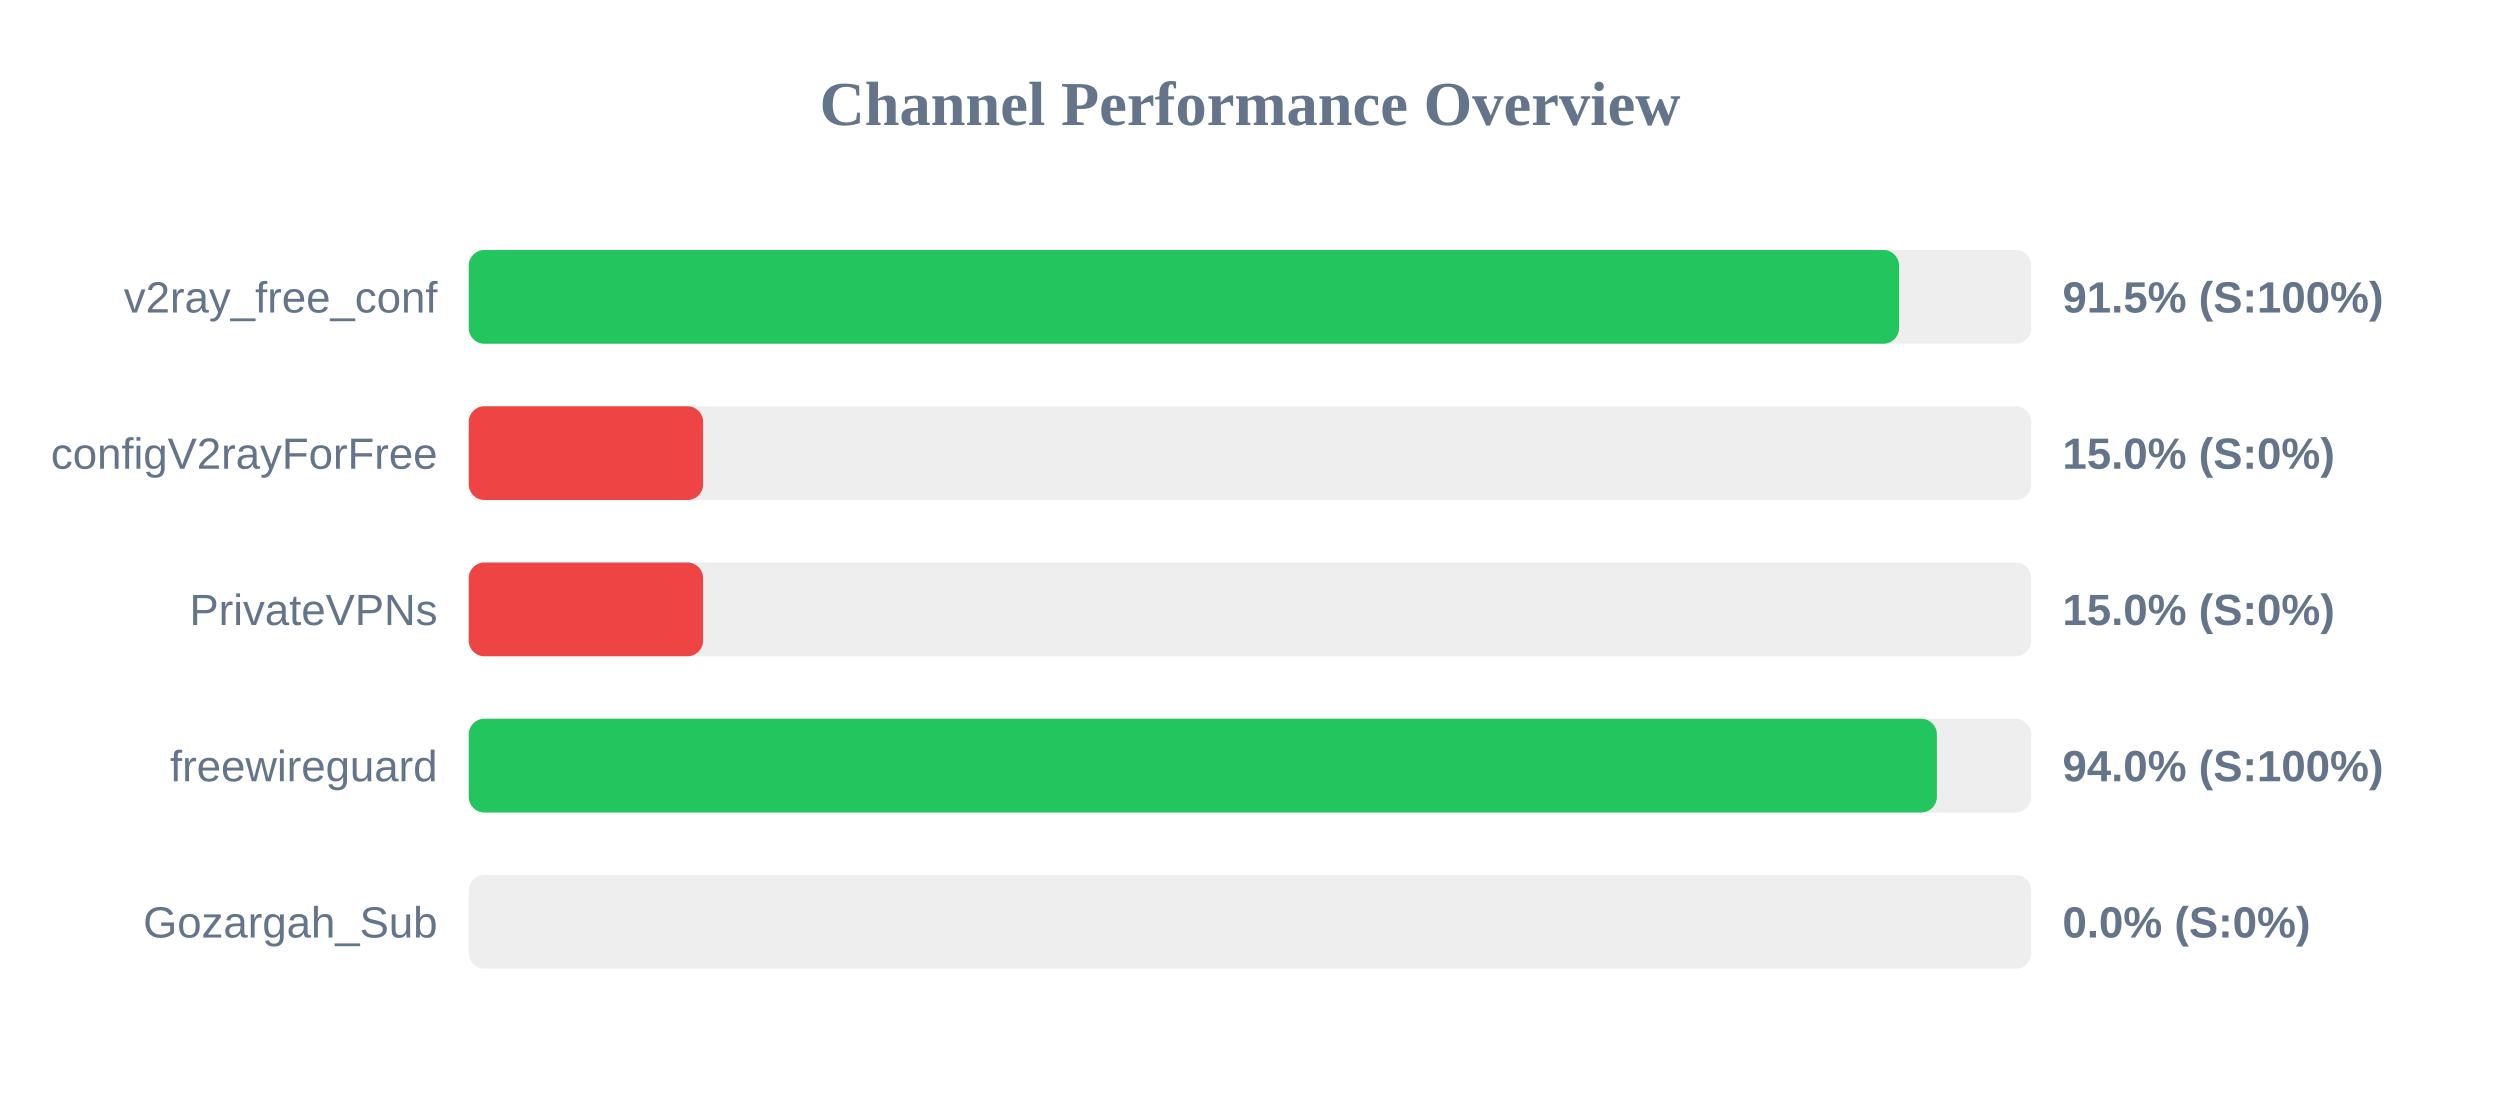
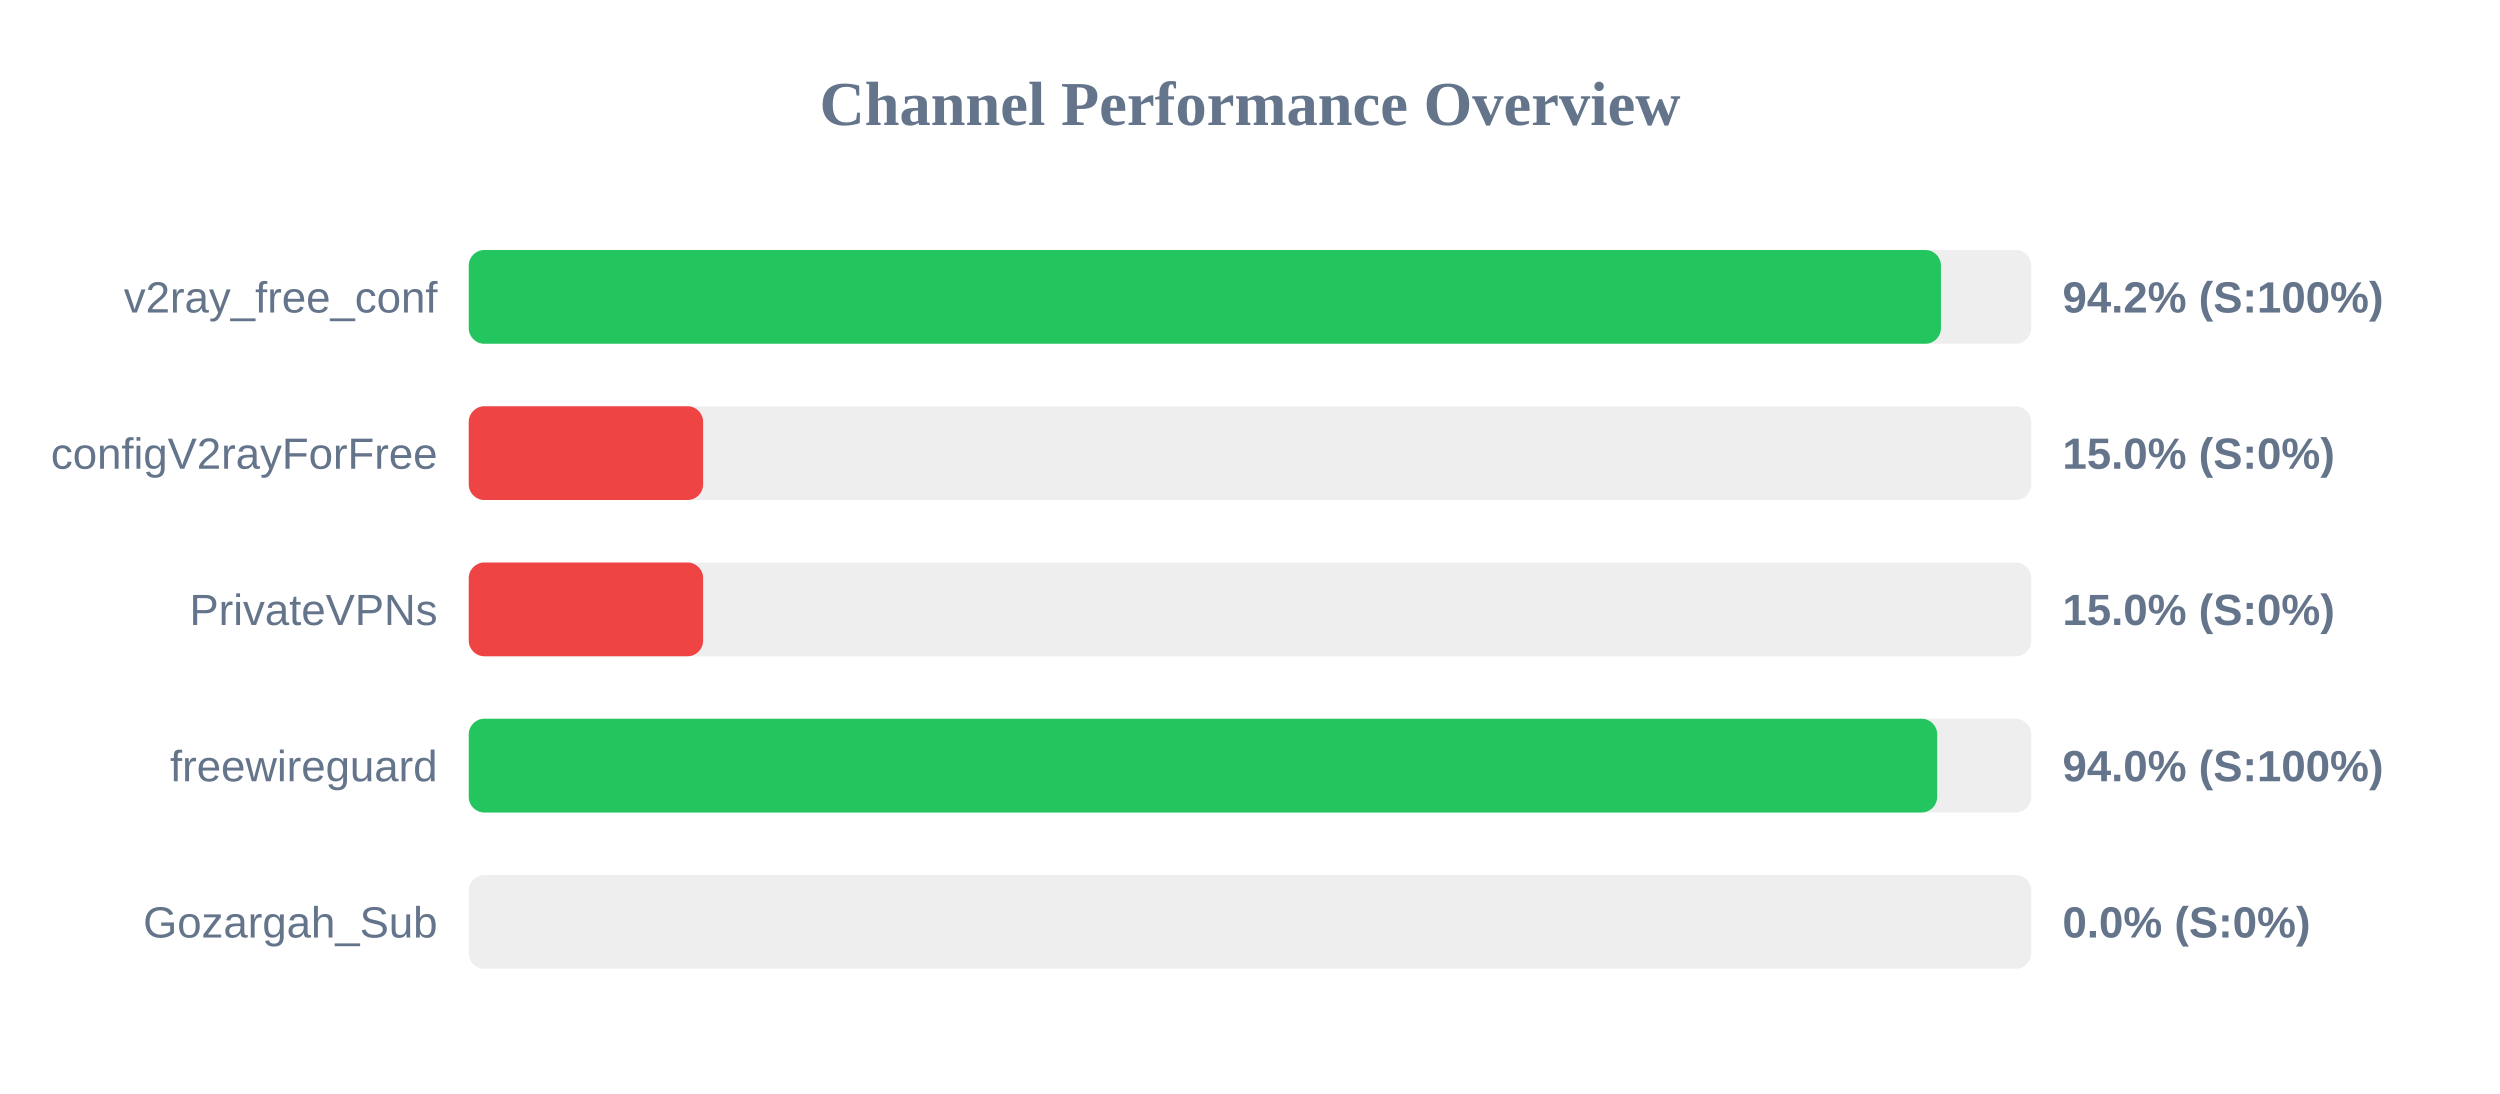
<svg xmlns="http://www.w3.org/2000/svg" width="800" height="350" version="1.1">
  <style>
        .row { font: 14px Arial; fill: #64748b; }
        .score { font: bold 14px Arial; fill: #64748b; }
    </style>
  <text x="400" y="40" text-anchor="middle" font-size="20px" font-weight="bold" fill="#64748b">Channel Performance Overview</text>
  <rect x="150" y="80" width="500" height="30" fill="#eee" rx="5" />
-   <rect x="150" y="80" width="457.7" height="30" fill="#22c55e" rx="5" />
+   <rect x="150" y="80" width="471.1" height="30" fill="#22c55e" rx="5" />
  <text x="140" y="100" text-anchor="end" class="row">v2ray_free_conf</text>
-   <text x="660" y="100" text-anchor="start" class="score">91.5% (S:100%)</text>
+   <text x="660" y="100" text-anchor="start" class="score">94.2% (S:100%)</text>
  <rect x="150" y="130" width="500" height="30" fill="#eee" rx="5" />
  <rect x="150" y="130" width="75.0" height="30" fill="#ef4444" rx="5" />
  <text x="140" y="150" text-anchor="end" class="row">configV2rayForFree</text>
  <text x="660" y="150" text-anchor="start" class="score">15.0% (S:0%)</text>
  <rect x="150" y="180" width="500" height="30" fill="#eee" rx="5" />
  <rect x="150" y="180" width="75.0" height="30" fill="#ef4444" rx="5" />
  <text x="140" y="200" text-anchor="end" class="row">PrivateVPNs</text>
  <text x="660" y="200" text-anchor="start" class="score">15.0% (S:0%)</text>
  <rect x="150" y="230" width="500" height="30" fill="#eee" rx="5" />
-   <rect x="150" y="230" width="469.8" height="30" fill="#22c55e" rx="5" />
+   <rect x="150" y="230" width="469.9" height="30" fill="#22c55e" rx="5" />
  <text x="140" y="250" text-anchor="end" class="row">freewireguard</text>
  <text x="660" y="250" text-anchor="start" class="score">94.0% (S:100%)</text>
  <rect x="150" y="280" width="500" height="30" fill="#eee" rx="5" />
  <rect x="150" y="280" width="0.0" height="30" fill="#ef4444" rx="5" />
  <text x="140" y="300" text-anchor="end" class="row">Gozargah_Sub</text>
  <text x="660" y="300" text-anchor="start" class="score">0.0% (S:0%)</text>
</svg>
